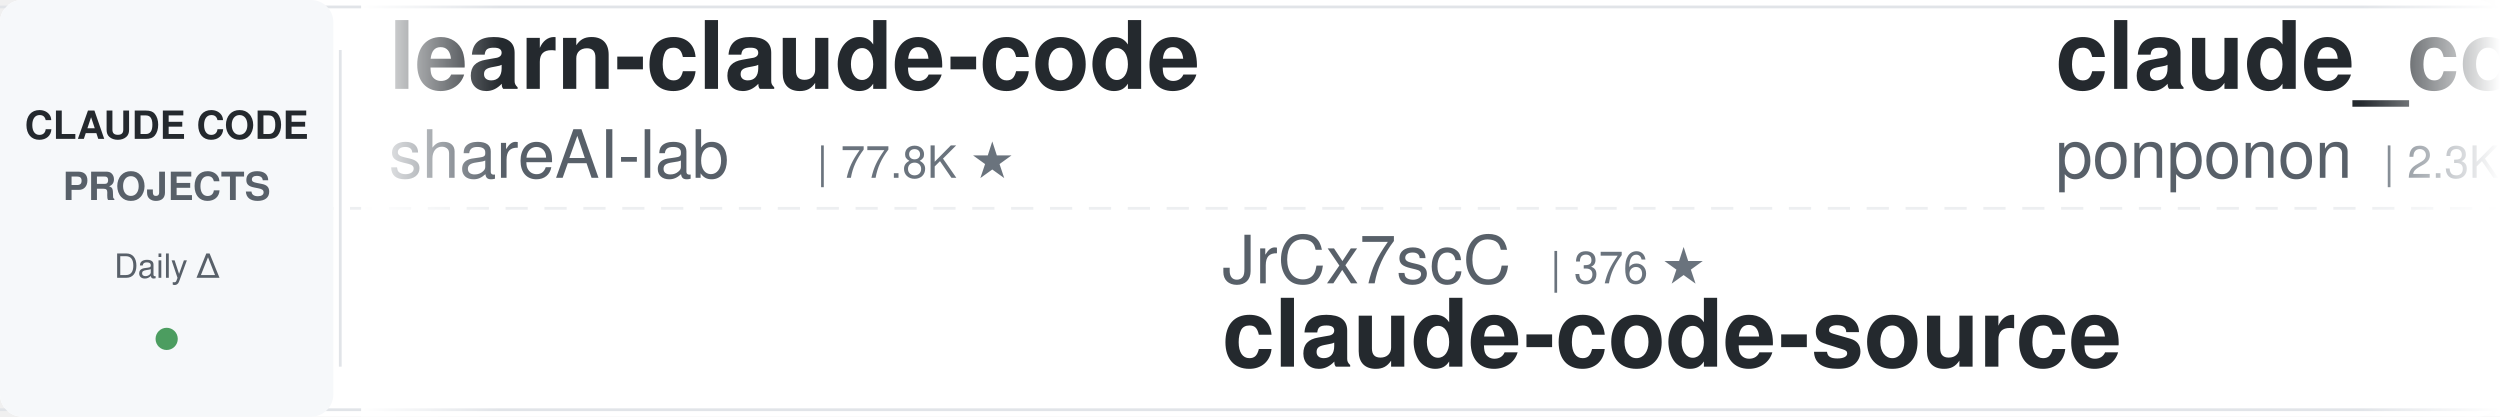
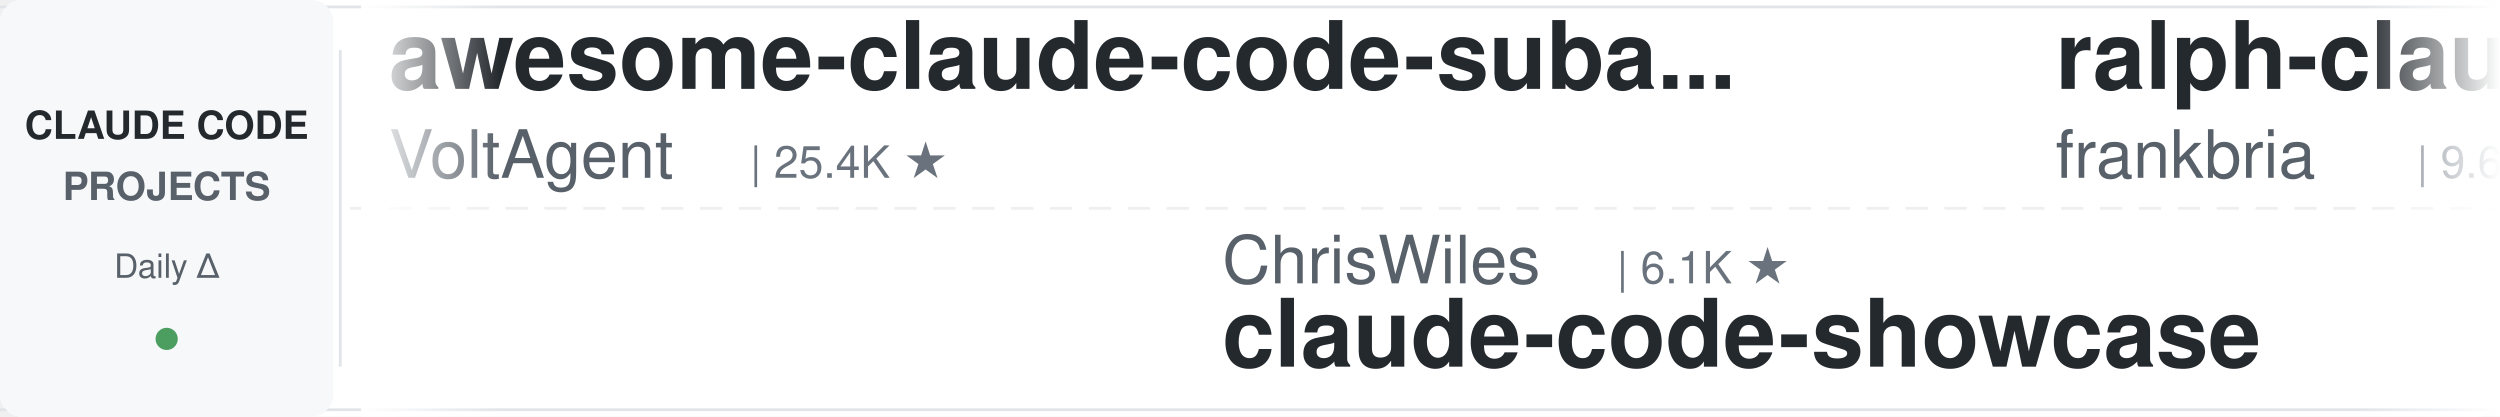
<svg xmlns="http://www.w3.org/2000/svg" width="900" height="150">
  <defs>
    <linearGradient id="leftFade" x1="0%" y1="0%" x2="100%" y2="0%">
      <stop offset="0%" style="stop-color:#ffffff;stop-opacity:1" />
      <stop offset="100%" style="stop-color:#ffffff;stop-opacity:0" />
    </linearGradient>
    <linearGradient id="rightFade" x1="0%" y1="0%" x2="100%" y2="0%">
      <stop offset="0%" style="stop-color:#ffffff;stop-opacity:0" />
      <stop offset="100%" style="stop-color:#ffffff;stop-opacity:1" />
    </linearGradient>
  </defs>
  <rect width="900" height="150" fill="#ffffff" rx="8" />
  <rect x="0" y="2" width="900" height="1" fill="#e1e4e8" />
  <rect x="0" y="147" width="900" height="1" fill="#e1e4e8" />
  <line x1="0" y1="75" x2="900" y2="75" stroke="#e1e4e8" stroke-width="1" stroke-dasharray="8 6" opacity="0.6" />
  <rect x="0" y="0" width="120" height="150" fill="#f6f8fa" rx="8" />
  <text x="60" y="50" font-family="-apple-system, BlinkMacSystemFont, 'Segoe UI', Helvetica, Arial, sans-serif" font-size="14" font-weight="600" fill="#24292e" text-anchor="middle">CLAUDE CODE</text>
  <text x="60" y="72" font-family="-apple-system, BlinkMacSystemFont, 'Segoe UI', Helvetica, Arial, sans-serif" font-size="14" font-weight="600" fill="#586069" text-anchor="middle">PROJECTS</text>
  <text x="60" y="100" font-family="-apple-system, BlinkMacSystemFont, 'Segoe UI', Helvetica, Arial, sans-serif" font-size="12" font-weight="500" fill="#586069" text-anchor="middle">Daily Δ</text>
  <circle cx="60" cy="122" r="4" fill="#22863a" opacity="0.8" />
  <rect x="122" y="18" width="1" height="114" fill="#e1e4e8" />
  <clipPath id="tickerClip">
    <rect x="130" y="0" width="770" height="150" />
  </clipPath>
  <g clip-path="url(#tickerClip)">
    <g id="tickerItems">
      <animateTransform attributeName="transform" attributeType="XML" type="translate" from="0 0" to="-3000 0" dur="54s" repeatCount="indefinite" />
      <g transform="translate(0, 0)">
-         <text x="140" y="32" font-family="-apple-system, BlinkMacSystemFont, 'Segoe UI', Helvetica, Arial, sans-serif" font-size="34" font-weight="600" fill="#24292e">learn-claude-code</text>
-         <text x="140" y="64" font-family="-apple-system, BlinkMacSystemFont, 'Segoe UI', Helvetica, Arial, sans-serif" font-size="24" font-weight="400" fill="#586069">shareAI-lab</text>
-         <text x="294" y="64" font-family="-apple-system, BlinkMacSystemFont, 'Segoe UI', Helvetica, Arial, sans-serif" font-size="16" font-weight="500" fill="#6a737d">| 77.8K ★</text>
+         <text x="140" y="32" font-family="-apple-system, BlinkMacSystemFont, 'Segoe UI', Helvetica, Arial, sans-serif" font-size="34" font-weight="600" fill="#24292e">awesome-claude-code-suba...</text>
+         <text x="140" y="64" font-family="-apple-system, BlinkMacSystemFont, 'Segoe UI', Helvetica, Arial, sans-serif" font-size="24" font-weight="400" fill="#586069">VoltAgent</text>
+         <text x="270" y="64" font-family="-apple-system, BlinkMacSystemFont, 'Segoe UI', Helvetica, Arial, sans-serif" font-size="16" font-weight="500" fill="#6a737d">| 25.4K ★</text>
      </g>
      <g transform="translate(300, 0)">
-         <text x="140" y="102" font-family="-apple-system, BlinkMacSystemFont, 'Segoe UI', Helvetica, Arial, sans-serif" font-size="24" font-weight="400" fill="#586069">JrCx7scC</text>
-         <text x="258" y="102" font-family="-apple-system, BlinkMacSystemFont, 'Segoe UI', Helvetica, Arial, sans-serif" font-size="16" font-weight="500" fill="#6a737d">| 376 ★</text>
-         <text x="140" y="132" font-family="-apple-system, BlinkMacSystemFont, 'Segoe UI', Helvetica, Arial, sans-serif" font-size="34" font-weight="600" fill="#24292e">claude-code-source</text>
+         <text x="140" y="102" font-family="-apple-system, BlinkMacSystemFont, 'Segoe UI', Helvetica, Arial, sans-serif" font-size="24" font-weight="400" fill="#586069">ChrisWiles</text>
+         <text x="282" y="102" font-family="-apple-system, BlinkMacSystemFont, 'Segoe UI', Helvetica, Arial, sans-serif" font-size="16" font-weight="500" fill="#6a737d">| 6.1K ★</text>
+         <text x="140" y="132" font-family="-apple-system, BlinkMacSystemFont, 'Segoe UI', Helvetica, Arial, sans-serif" font-size="34" font-weight="600" fill="#24292e">claude-code-showcase</text>
      </g>
      <g transform="translate(600, 0)">
-         <text x="140" y="32" font-family="-apple-system, BlinkMacSystemFont, 'Segoe UI', Helvetica, Arial, sans-serif" font-size="34" font-weight="600" fill="#24292e">claude_code_src</text>
-         <text x="140" y="64" font-family="-apple-system, BlinkMacSystemFont, 'Segoe UI', Helvetica, Arial, sans-serif" font-size="24" font-weight="400" fill="#586069">ponponon</text>
-         <text x="258" y="64" font-family="-apple-system, BlinkMacSystemFont, 'Segoe UI', Helvetica, Arial, sans-serif" font-size="16" font-weight="500" fill="#6a737d">| 2.3K ★</text>
+         <text x="140" y="32" font-family="-apple-system, BlinkMacSystemFont, 'Segoe UI', Helvetica, Arial, sans-serif" font-size="34" font-weight="600" fill="#24292e">ralph-claude-code</text>
+         <text x="140" y="64" font-family="-apple-system, BlinkMacSystemFont, 'Segoe UI', Helvetica, Arial, sans-serif" font-size="24" font-weight="400" fill="#586069">frankbria</text>
+         <text x="270" y="64" font-family="-apple-system, BlinkMacSystemFont, 'Segoe UI', Helvetica, Arial, sans-serif" font-size="16" font-weight="500" fill="#6a737d">| 9.6K ★</text>
      </g>
      <g transform="translate(900, 0)">
-         <text x="140" y="102" font-family="-apple-system, BlinkMacSystemFont, 'Segoe UI', Helvetica, Arial, sans-serif" font-size="24" font-weight="400" fill="#586069">musistudio</text>
-         <text x="282" y="102" font-family="-apple-system, BlinkMacSystemFont, 'Segoe UI', Helvetica, Arial, sans-serif" font-size="16" font-weight="500" fill="#6a737d">| 37.5K ★</text>
-         <text x="140" y="132" font-family="-apple-system, BlinkMacSystemFont, 'Segoe UI', Helvetica, Arial, sans-serif" font-size="34" font-weight="600" fill="#24292e">claude-code-router</text>
+         <text x="140" y="102" font-family="-apple-system, BlinkMacSystemFont, 'Segoe UI', Helvetica, Arial, sans-serif" font-size="24" font-weight="400" fill="#586069">luyao618</text>
+         <text x="258" y="102" font-family="-apple-system, BlinkMacSystemFont, 'Segoe UI', Helvetica, Arial, sans-serif" font-size="16" font-weight="500" fill="#6a737d">| 1.7K ★</text>
+         <text x="140" y="132" font-family="-apple-system, BlinkMacSystemFont, 'Segoe UI', Helvetica, Arial, sans-serif" font-size="34" font-weight="600" fill="#24292e">Claude-Code-Source-Study</text>
      </g>
      <g transform="translate(1200, 0)">
-         <text x="140" y="32" font-family="-apple-system, BlinkMacSystemFont, 'Segoe UI', Helvetica, Arial, sans-serif" font-size="34" font-weight="600" fill="#24292e">claude-code-video-toolki...</text>
-         <text x="140" y="64" font-family="-apple-system, BlinkMacSystemFont, 'Segoe UI', Helvetica, Arial, sans-serif" font-size="24" font-weight="400" fill="#586069">digitalsamba</text>
-         <text x="306" y="64" font-family="-apple-system, BlinkMacSystemFont, 'Segoe UI', Helvetica, Arial, sans-serif" font-size="16" font-weight="500" fill="#6a737d">| 2.1K ★</text>
+         <text x="140" y="32" font-family="-apple-system, BlinkMacSystemFont, 'Segoe UI', Helvetica, Arial, sans-serif" font-size="34" font-weight="600" fill="#24292e">awesome-claude-code-tool...</text>
+         <text x="140" y="64" font-family="-apple-system, BlinkMacSystemFont, 'Segoe UI', Helvetica, Arial, sans-serif" font-size="24" font-weight="400" fill="#586069">rohitg00</text>
+         <text x="258" y="64" font-family="-apple-system, BlinkMacSystemFont, 'Segoe UI', Helvetica, Arial, sans-serif" font-size="16" font-weight="500" fill="#6a737d">| 2.7K ★</text>
      </g>
      <g transform="translate(1500, 0)">
-         <text x="140" y="102" font-family="-apple-system, BlinkMacSystemFont, 'Segoe UI', Helvetica, Arial, sans-serif" font-size="24" font-weight="400" fill="#586069">AICoderTudou</text>
-         <text x="306" y="102" font-family="-apple-system, BlinkMacSystemFont, 'Segoe UI', Helvetica, Arial, sans-serif" font-size="16" font-weight="500" fill="#6a737d">| 494 ★</text>
-         <text x="140" y="132" font-family="-apple-system, BlinkMacSystemFont, 'Segoe UI', Helvetica, Arial, sans-serif" font-size="34" font-weight="600" fill="#24292e">claude-code-tudou</text>
+         <text x="140" y="102" font-family="-apple-system, BlinkMacSystemFont, 'Segoe UI', Helvetica, Arial, sans-serif" font-size="24" font-weight="400" fill="#586069">ponponon</text>
+         <text x="258" y="102" font-family="-apple-system, BlinkMacSystemFont, 'Segoe UI', Helvetica, Arial, sans-serif" font-size="16" font-weight="500" fill="#6a737d">| 2.3K ★</text>
+         <text x="140" y="132" font-family="-apple-system, BlinkMacSystemFont, 'Segoe UI', Helvetica, Arial, sans-serif" font-size="34" font-weight="600" fill="#24292e">claude_code_src</text>
      </g>
      <g transform="translate(1800, 0)">
-         <text x="140" y="32" font-family="-apple-system, BlinkMacSystemFont, 'Segoe UI', Helvetica, Arial, sans-serif" font-size="34" font-weight="600" fill="#24292e">claude-code-templates</text>
-         <text x="140" y="64" font-family="-apple-system, BlinkMacSystemFont, 'Segoe UI', Helvetica, Arial, sans-serif" font-size="24" font-weight="400" fill="#586069">davila7</text>
-         <text x="246" y="64" font-family="-apple-system, BlinkMacSystemFont, 'Segoe UI', Helvetica, Arial, sans-serif" font-size="16" font-weight="500" fill="#6a737d">| 32.2K ★</text>
+         <text x="140" y="32" font-family="-apple-system, BlinkMacSystemFont, 'Segoe UI', Helvetica, Arial, sans-serif" font-size="34" font-weight="600" fill="#24292e">claude-code-spec-workflo...</text>
+         <text x="140" y="64" font-family="-apple-system, BlinkMacSystemFont, 'Segoe UI', Helvetica, Arial, sans-serif" font-size="24" font-weight="400" fill="#586069">Pimzino</text>
+         <text x="246" y="64" font-family="-apple-system, BlinkMacSystemFont, 'Segoe UI', Helvetica, Arial, sans-serif" font-size="16" font-weight="500" fill="#6a737d">| 3.9K ★</text>
      </g>
      <g transform="translate(2100, 0)">
-         <text x="140" y="102" font-family="-apple-system, BlinkMacSystemFont, 'Segoe UI', Helvetica, Arial, sans-serif" font-size="24" font-weight="400" fill="#586069">Maciek-roboblog</text>
-         <text x="342" y="102" font-family="-apple-system, BlinkMacSystemFont, 'Segoe UI', Helvetica, Arial, sans-serif" font-size="16" font-weight="500" fill="#6a737d">| 8.7K ★</text>
-         <text x="140" y="132" font-family="-apple-system, BlinkMacSystemFont, 'Segoe UI', Helvetica, Arial, sans-serif" font-size="34" font-weight="600" fill="#24292e">Claude-Code-Usage-Monito...</text>
+         <text x="140" y="102" font-family="-apple-system, BlinkMacSystemFont, 'Segoe UI', Helvetica, Arial, sans-serif" font-size="24" font-weight="400" fill="#586069">Yuyz0112</text>
+         <text x="258" y="102" font-family="-apple-system, BlinkMacSystemFont, 'Segoe UI', Helvetica, Arial, sans-serif" font-size="16" font-weight="500" fill="#6a737d">| 2.4K ★</text>
+         <text x="140" y="132" font-family="-apple-system, BlinkMacSystemFont, 'Segoe UI', Helvetica, Arial, sans-serif" font-size="34" font-weight="600" fill="#24292e">claude-code-reverse</text>
      </g>
      <g transform="translate(2400, 0)">
-         <text x="140" y="32" font-family="-apple-system, BlinkMacSystemFont, 'Segoe UI', Helvetica, Arial, sans-serif" font-size="34" font-weight="600" fill="#24292e">claude-code-security-rev...</text>
-         <text x="140" y="64" font-family="-apple-system, BlinkMacSystemFont, 'Segoe UI', Helvetica, Arial, sans-serif" font-size="24" font-weight="400" fill="#586069">anthropics</text>
-         <text x="282" y="64" font-family="-apple-system, BlinkMacSystemFont, 'Segoe UI', Helvetica, Arial, sans-serif" font-size="16" font-weight="500" fill="#6a737d">| 6.3K ★</text>
+         <text x="140" y="32" font-family="-apple-system, BlinkMacSystemFont, 'Segoe UI', Helvetica, Arial, sans-serif" font-size="34" font-weight="600" fill="#24292e">claude-code-telegram</text>
+         <text x="140" y="64" font-family="-apple-system, BlinkMacSystemFont, 'Segoe UI', Helvetica, Arial, sans-serif" font-size="24" font-weight="400" fill="#586069">overwirehq</text>
+         <text x="282" y="64" font-family="-apple-system, BlinkMacSystemFont, 'Segoe UI', Helvetica, Arial, sans-serif" font-size="16" font-weight="500" fill="#6a737d">| 2.8K ★</text>
      </g>
      <g transform="translate(2700, 0)">
-         <text x="140" y="102" font-family="-apple-system, BlinkMacSystemFont, 'Segoe UI', Helvetica, Arial, sans-serif" font-size="24" font-weight="400" fill="#586069">VILA-Lab</text>
-         <text x="258" y="102" font-family="-apple-system, BlinkMacSystemFont, 'Segoe UI', Helvetica, Arial, sans-serif" font-size="16" font-weight="500" fill="#6a737d">| 2.1K ★</text>
-         <text x="140" y="132" font-family="-apple-system, BlinkMacSystemFont, 'Segoe UI', Helvetica, Arial, sans-serif" font-size="34" font-weight="600" fill="#24292e">Dive-into-Claude-Code</text>
+         <text x="140" y="102" font-family="-apple-system, BlinkMacSystemFont, 'Segoe UI', Helvetica, Arial, sans-serif" font-size="24" font-weight="400" fill="#586069">LING71671</text>
+         <text x="270" y="102" font-family="-apple-system, BlinkMacSystemFont, 'Segoe UI', Helvetica, Arial, sans-serif" font-size="16" font-weight="500" fill="#6a737d">| 958 ★</text>
+         <text x="140" y="132" font-family="-apple-system, BlinkMacSystemFont, 'Segoe UI', Helvetica, Arial, sans-serif" font-size="34" font-weight="600" fill="#24292e">Open-ClaudeCode</text>
      </g>
      <g transform="translate(3000, 0)">
-         <text x="140" y="32" font-family="-apple-system, BlinkMacSystemFont, 'Segoe UI', Helvetica, Arial, sans-serif" font-size="34" font-weight="600" fill="#24292e">learn-claude-code</text>
-         <text x="140" y="64" font-family="-apple-system, BlinkMacSystemFont, 'Segoe UI', Helvetica, Arial, sans-serif" font-size="24" font-weight="400" fill="#586069">shareAI-lab</text>
-         <text x="294" y="64" font-family="-apple-system, BlinkMacSystemFont, 'Segoe UI', Helvetica, Arial, sans-serif" font-size="16" font-weight="500" fill="#6a737d">| 77.8K ★</text>
+         <text x="140" y="32" font-family="-apple-system, BlinkMacSystemFont, 'Segoe UI', Helvetica, Arial, sans-serif" font-size="34" font-weight="600" fill="#24292e">awesome-claude-code-suba...</text>
+         <text x="140" y="64" font-family="-apple-system, BlinkMacSystemFont, 'Segoe UI', Helvetica, Arial, sans-serif" font-size="24" font-weight="400" fill="#586069">VoltAgent</text>
+         <text x="270" y="64" font-family="-apple-system, BlinkMacSystemFont, 'Segoe UI', Helvetica, Arial, sans-serif" font-size="16" font-weight="500" fill="#6a737d">| 25.4K ★</text>
      </g>
      <g transform="translate(3300, 0)">
-         <text x="140" y="102" font-family="-apple-system, BlinkMacSystemFont, 'Segoe UI', Helvetica, Arial, sans-serif" font-size="24" font-weight="400" fill="#586069">JrCx7scC</text>
-         <text x="258" y="102" font-family="-apple-system, BlinkMacSystemFont, 'Segoe UI', Helvetica, Arial, sans-serif" font-size="16" font-weight="500" fill="#6a737d">| 376 ★</text>
-         <text x="140" y="132" font-family="-apple-system, BlinkMacSystemFont, 'Segoe UI', Helvetica, Arial, sans-serif" font-size="34" font-weight="600" fill="#24292e">claude-code-source</text>
+         <text x="140" y="102" font-family="-apple-system, BlinkMacSystemFont, 'Segoe UI', Helvetica, Arial, sans-serif" font-size="24" font-weight="400" fill="#586069">ChrisWiles</text>
+         <text x="282" y="102" font-family="-apple-system, BlinkMacSystemFont, 'Segoe UI', Helvetica, Arial, sans-serif" font-size="16" font-weight="500" fill="#6a737d">| 6.1K ★</text>
+         <text x="140" y="132" font-family="-apple-system, BlinkMacSystemFont, 'Segoe UI', Helvetica, Arial, sans-serif" font-size="34" font-weight="600" fill="#24292e">claude-code-showcase</text>
      </g>
      <g transform="translate(3600, 0)">
-         <text x="140" y="32" font-family="-apple-system, BlinkMacSystemFont, 'Segoe UI', Helvetica, Arial, sans-serif" font-size="34" font-weight="600" fill="#24292e">claude_code_src</text>
-         <text x="140" y="64" font-family="-apple-system, BlinkMacSystemFont, 'Segoe UI', Helvetica, Arial, sans-serif" font-size="24" font-weight="400" fill="#586069">ponponon</text>
-         <text x="258" y="64" font-family="-apple-system, BlinkMacSystemFont, 'Segoe UI', Helvetica, Arial, sans-serif" font-size="16" font-weight="500" fill="#6a737d">| 2.3K ★</text>
+         <text x="140" y="32" font-family="-apple-system, BlinkMacSystemFont, 'Segoe UI', Helvetica, Arial, sans-serif" font-size="34" font-weight="600" fill="#24292e">ralph-claude-code</text>
+         <text x="140" y="64" font-family="-apple-system, BlinkMacSystemFont, 'Segoe UI', Helvetica, Arial, sans-serif" font-size="24" font-weight="400" fill="#586069">frankbria</text>
+         <text x="270" y="64" font-family="-apple-system, BlinkMacSystemFont, 'Segoe UI', Helvetica, Arial, sans-serif" font-size="16" font-weight="500" fill="#6a737d">| 9.6K ★</text>
      </g>
      <g transform="translate(3900, 0)">
-         <text x="140" y="102" font-family="-apple-system, BlinkMacSystemFont, 'Segoe UI', Helvetica, Arial, sans-serif" font-size="24" font-weight="400" fill="#586069">musistudio</text>
-         <text x="282" y="102" font-family="-apple-system, BlinkMacSystemFont, 'Segoe UI', Helvetica, Arial, sans-serif" font-size="16" font-weight="500" fill="#6a737d">| 37.5K ★</text>
-         <text x="140" y="132" font-family="-apple-system, BlinkMacSystemFont, 'Segoe UI', Helvetica, Arial, sans-serif" font-size="34" font-weight="600" fill="#24292e">claude-code-router</text>
+         <text x="140" y="102" font-family="-apple-system, BlinkMacSystemFont, 'Segoe UI', Helvetica, Arial, sans-serif" font-size="24" font-weight="400" fill="#586069">luyao618</text>
+         <text x="258" y="102" font-family="-apple-system, BlinkMacSystemFont, 'Segoe UI', Helvetica, Arial, sans-serif" font-size="16" font-weight="500" fill="#6a737d">| 1.7K ★</text>
+         <text x="140" y="132" font-family="-apple-system, BlinkMacSystemFont, 'Segoe UI', Helvetica, Arial, sans-serif" font-size="34" font-weight="600" fill="#24292e">Claude-Code-Source-Study</text>
      </g>
    </g>
  </g>
  <rect x="130" y="0" width="50" height="150" fill="url(#leftFade)" />
  <rect x="850" y="0" width="50" height="150" fill="url(#rightFade)" />
</svg>
